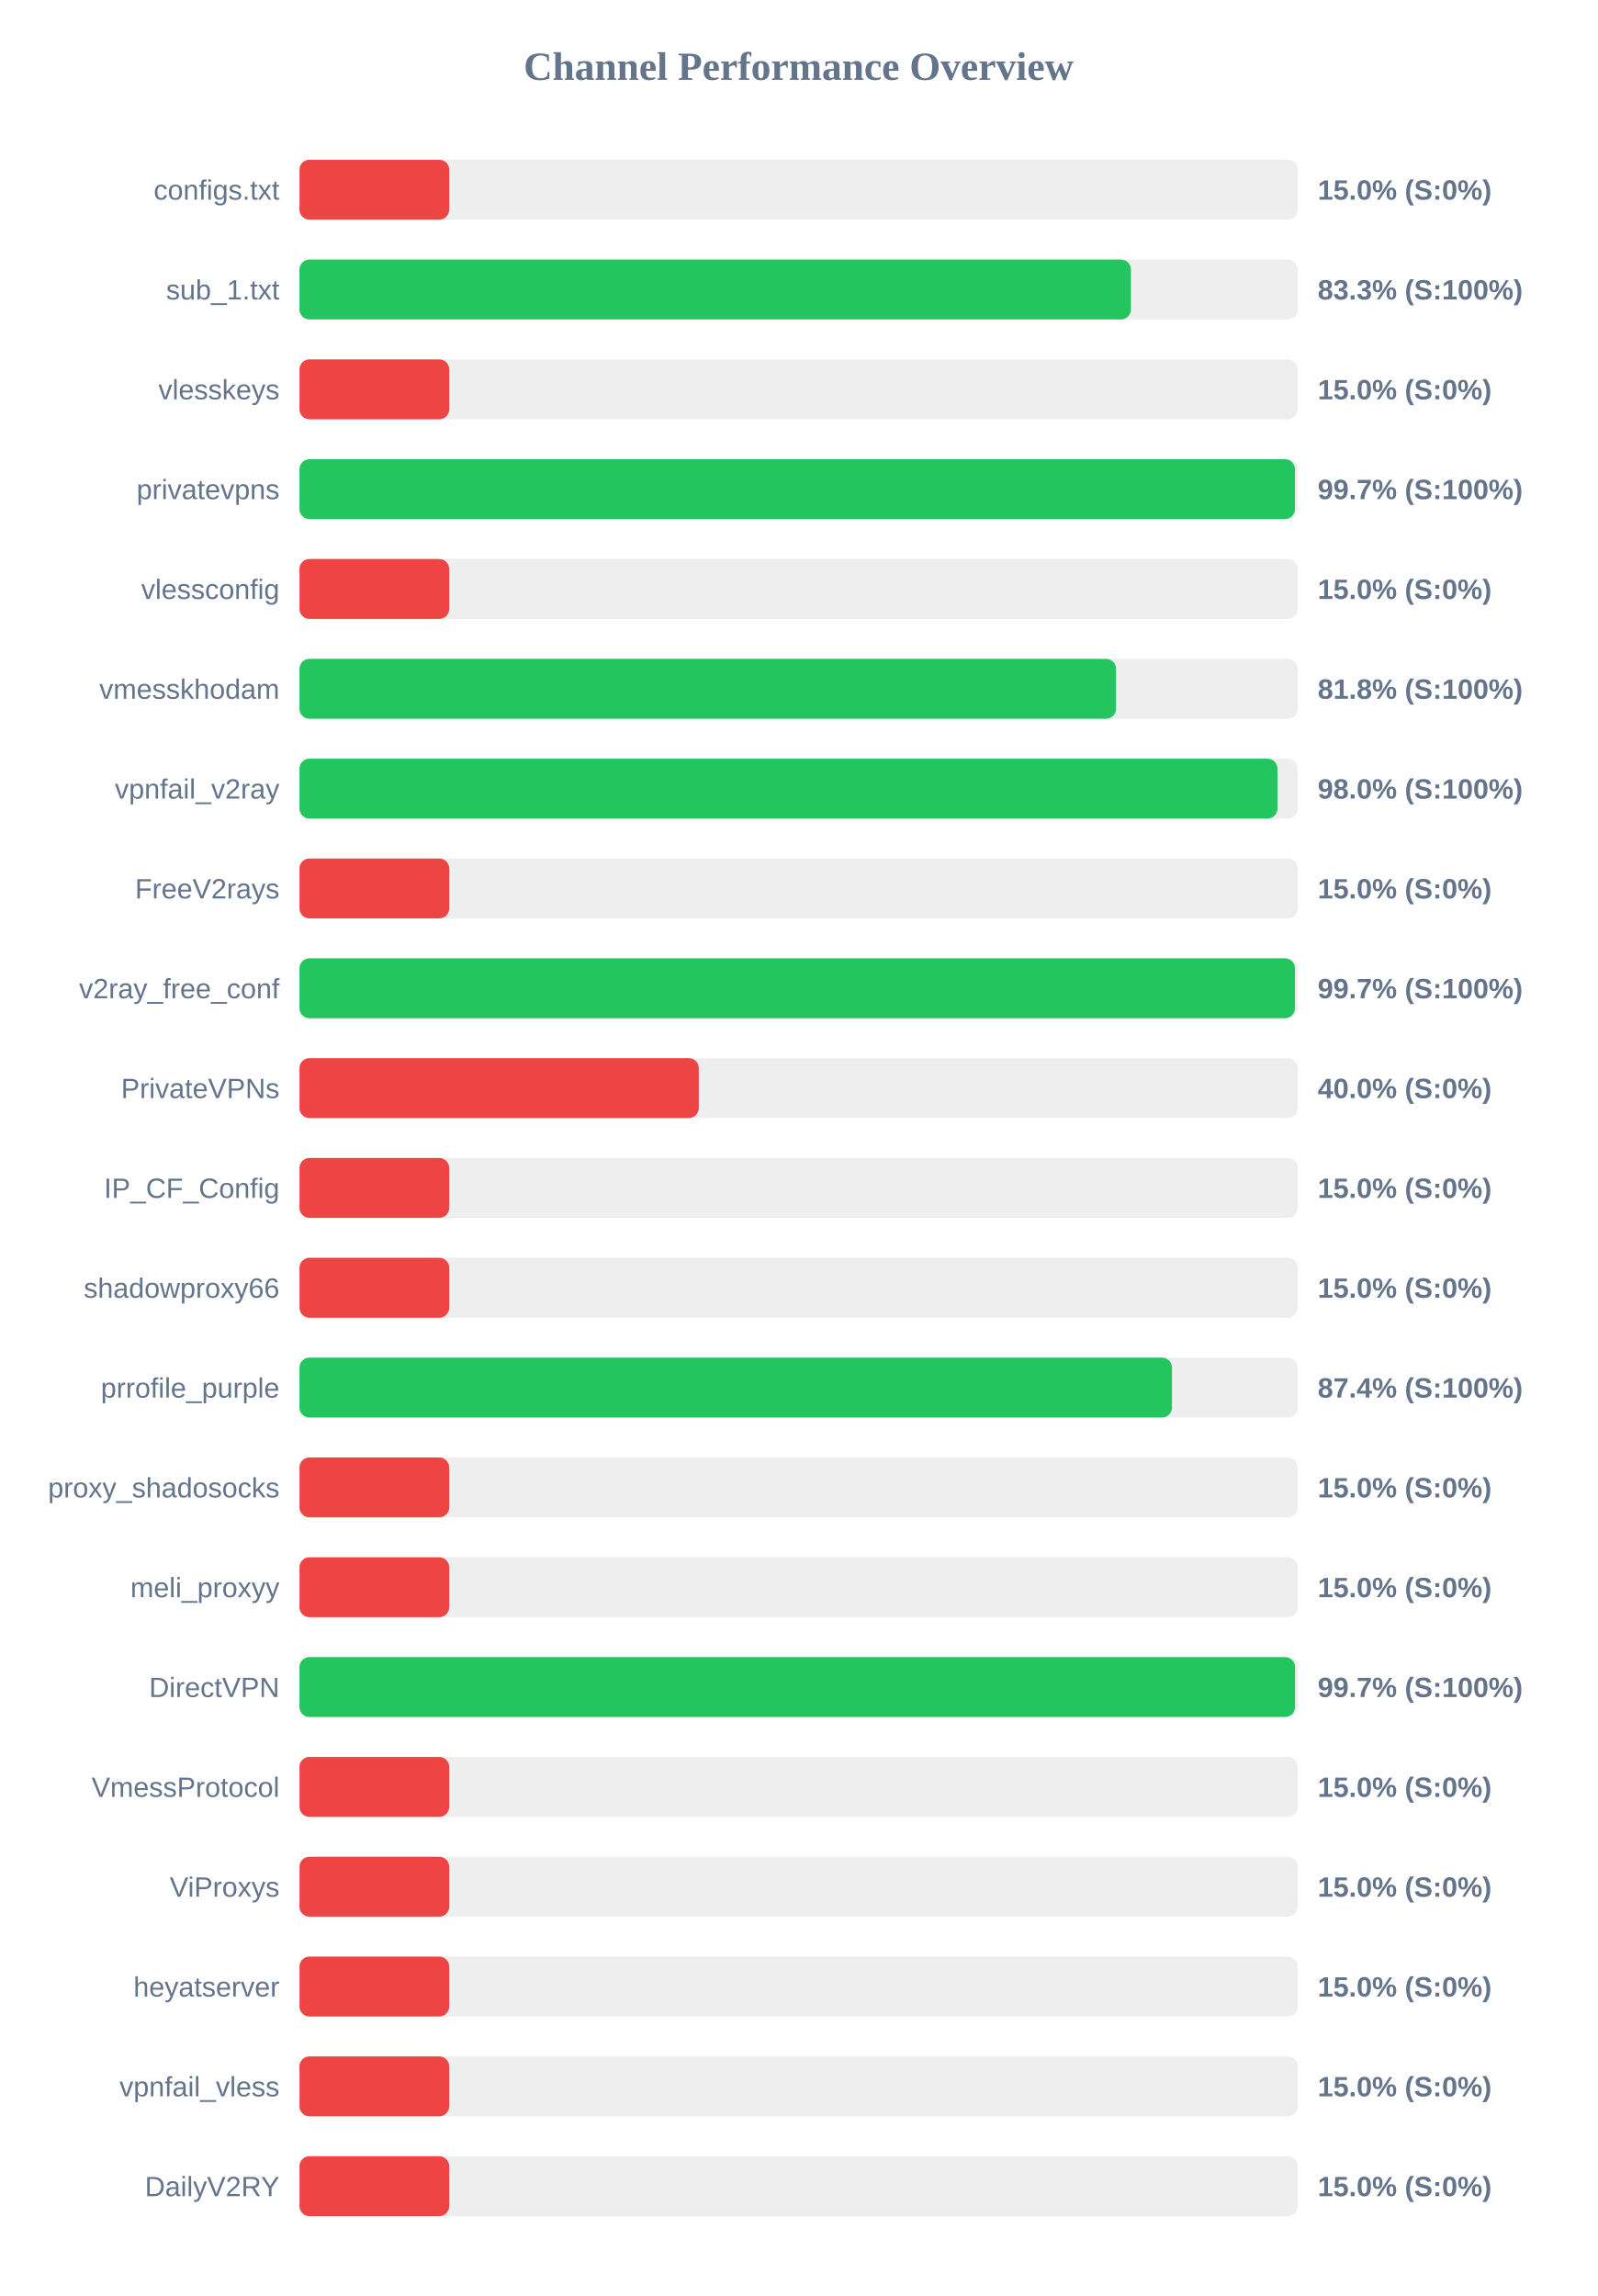
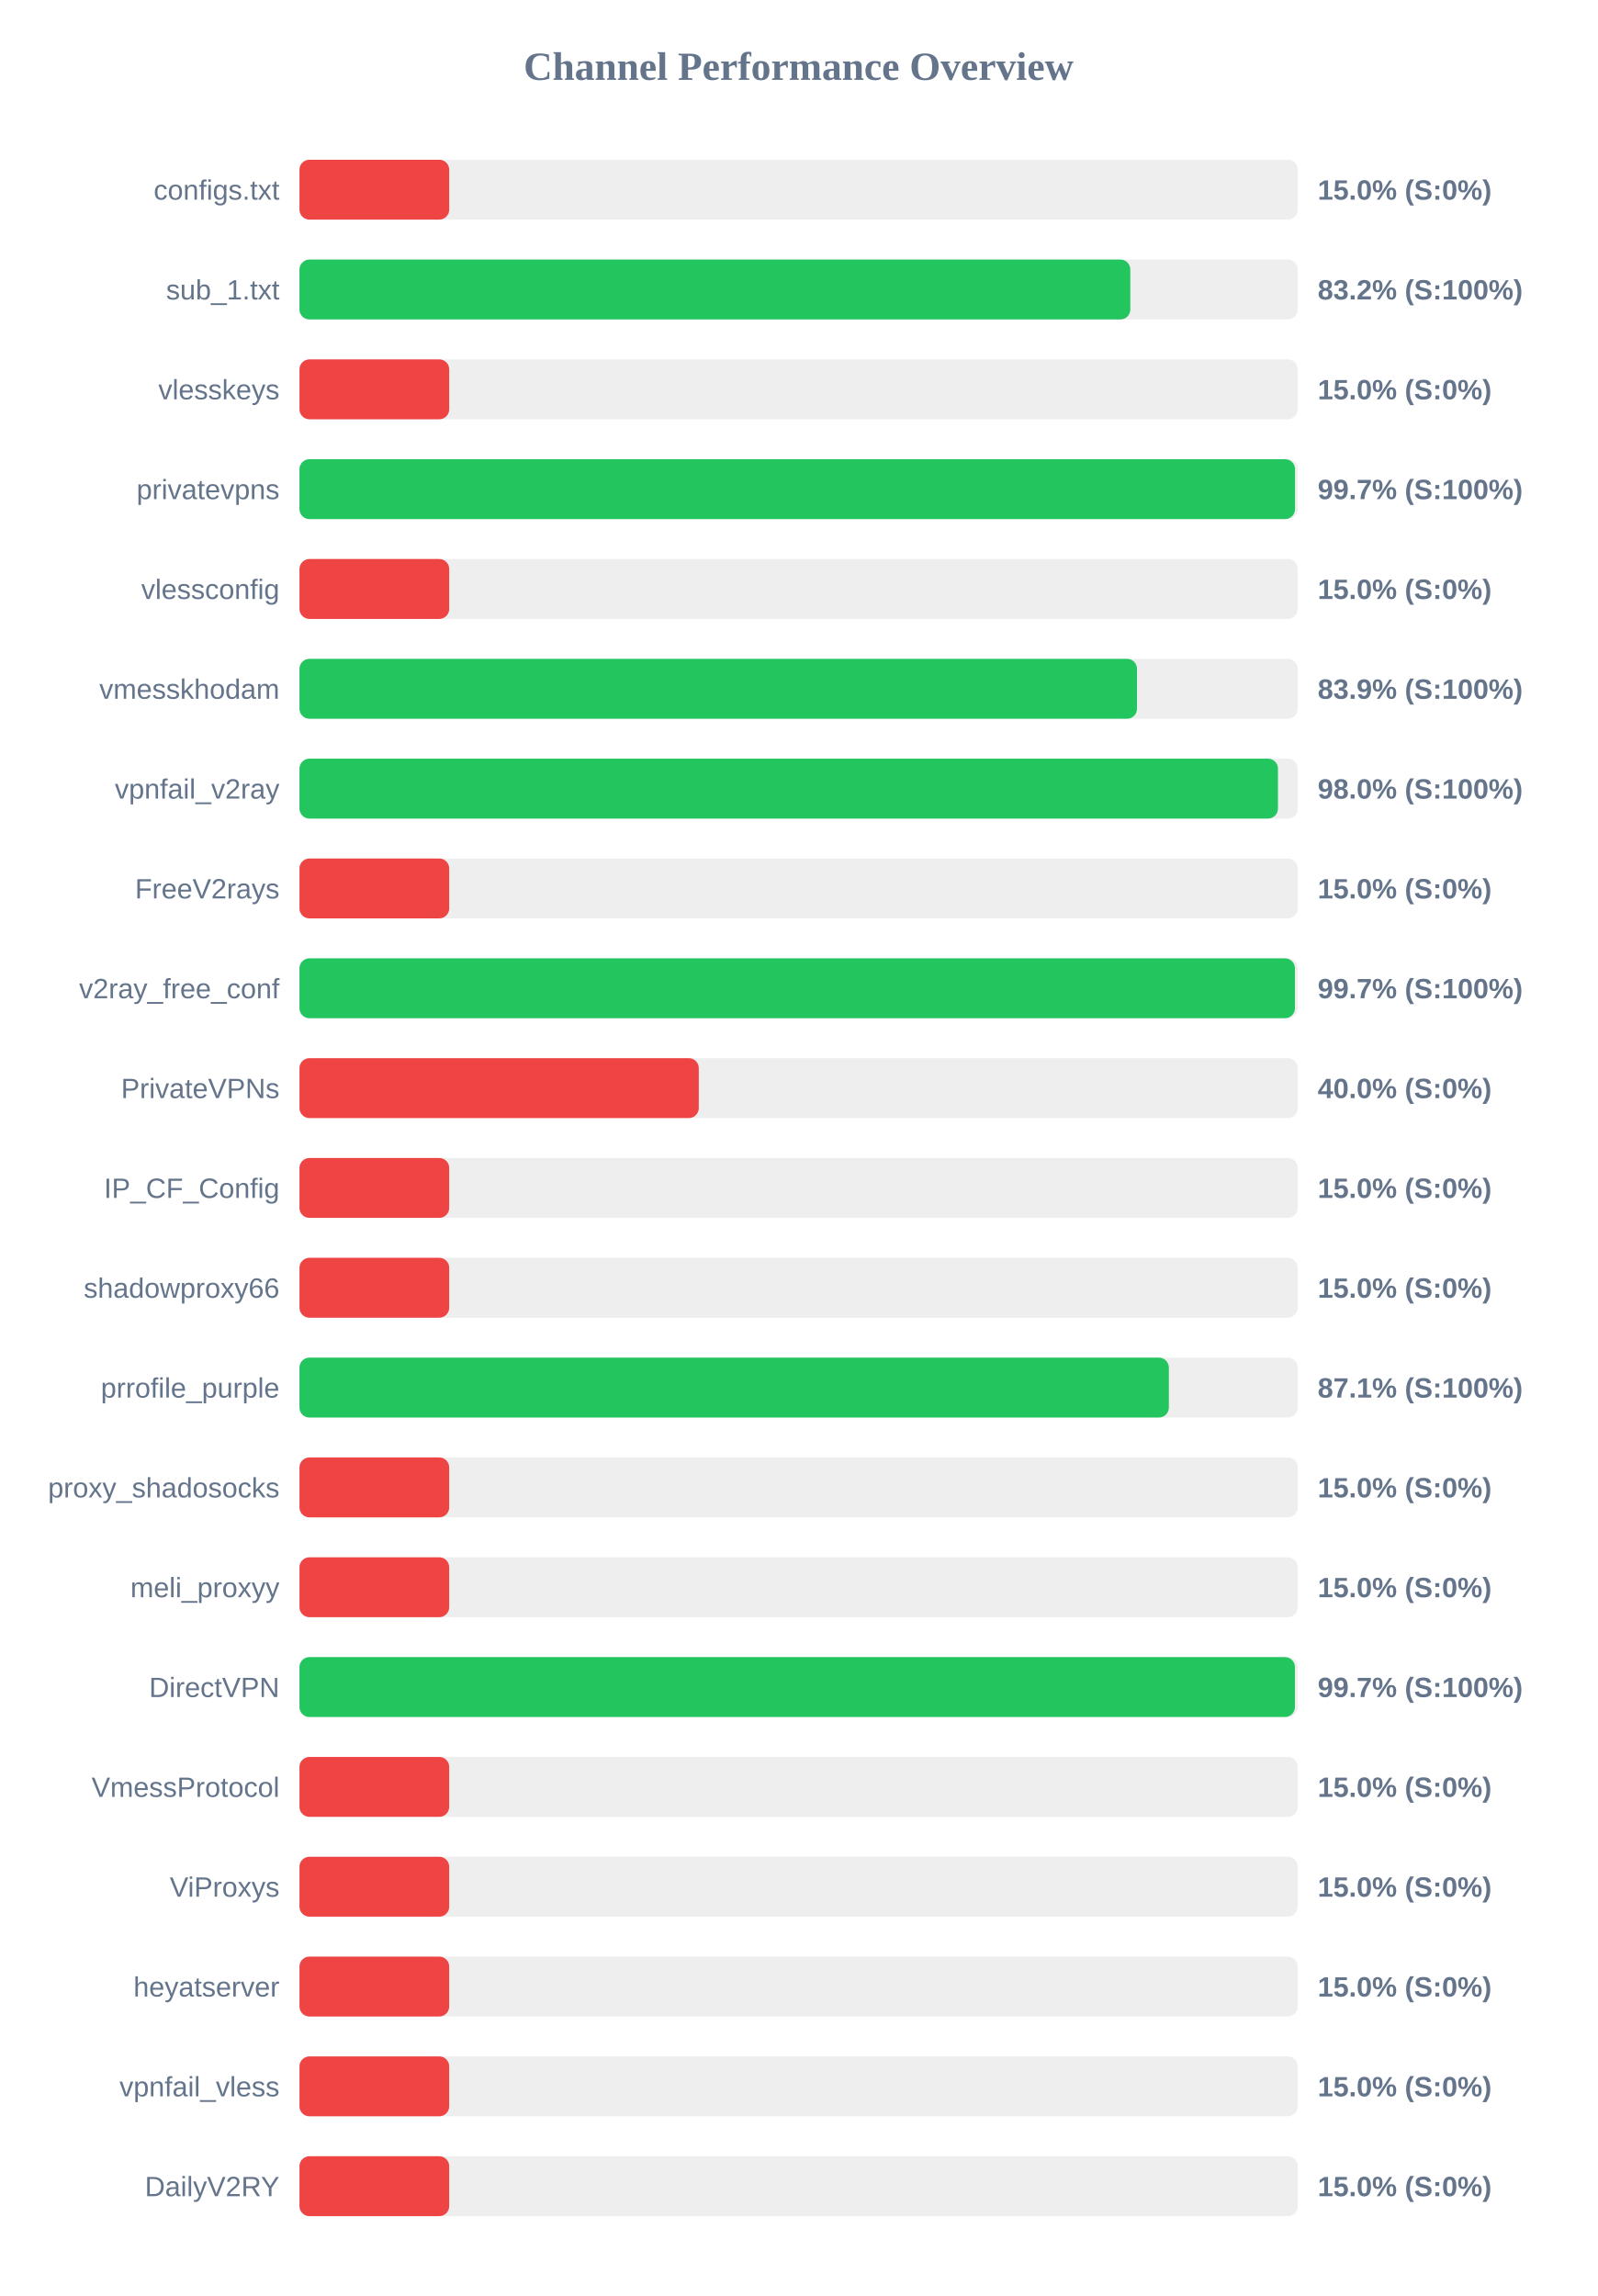
<svg xmlns="http://www.w3.org/2000/svg" width="800" height="1150" version="1.1">
  <style>
        .row { font: 14px Arial; fill: #64748b; }
        .score { font: bold 14px Arial; fill: #64748b; }
    </style>
  <text x="400" y="40" text-anchor="middle" font-size="20px" font-weight="bold" fill="#64748b">Channel Performance Overview</text>
  <rect x="150" y="80" width="500" height="30" fill="#eee" rx="5" />
  <rect x="150" y="80" width="75.0" height="30" fill="#ef4444" rx="5" />
  <text x="140" y="100" text-anchor="end" class="row">configs.txt</text>
  <text x="660" y="100" text-anchor="start" class="score">15.0% (S:0%)</text>
  <rect x="150" y="130" width="500" height="30" fill="#eee" rx="5" />
-   <rect x="150" y="130" width="416.45" height="30" fill="#22c55e" rx="5" />
+   <rect x="150" y="130" width="416.15" height="30" fill="#22c55e" rx="5" />
  <text x="140" y="150" text-anchor="end" class="row">sub_1.txt</text>
-   <text x="660" y="150" text-anchor="start" class="score">83.3% (S:100%)</text>
+   <text x="660" y="150" text-anchor="start" class="score">83.2% (S:100%)</text>
  <rect x="150" y="180" width="500" height="30" fill="#eee" rx="5" />
  <rect x="150" y="180" width="75.0" height="30" fill="#ef4444" rx="5" />
  <text x="140" y="200" text-anchor="end" class="row">vlesskeys</text>
  <text x="660" y="200" text-anchor="start" class="score">15.0% (S:0%)</text>
  <rect x="150" y="230" width="500" height="30" fill="#eee" rx="5" />
-   <rect x="150" y="230" width="498.6" height="30" fill="#22c55e" rx="5" />
+   <rect x="150" y="230" width="498.65" height="30" fill="#22c55e" rx="5" />
  <text x="140" y="250" text-anchor="end" class="row">privatevpns</text>
  <text x="660" y="250" text-anchor="start" class="score">99.7% (S:100%)</text>
  <rect x="150" y="280" width="500" height="30" fill="#eee" rx="5" />
  <rect x="150" y="280" width="75.0" height="30" fill="#ef4444" rx="5" />
  <text x="140" y="300" text-anchor="end" class="row">vlessconfig</text>
  <text x="660" y="300" text-anchor="start" class="score">15.0% (S:0%)</text>
  <rect x="150" y="330" width="500" height="30" fill="#eee" rx="5" />
-   <rect x="150" y="330" width="409.0" height="30" fill="#22c55e" rx="5" />
+   <rect x="150" y="330" width="419.5" height="30" fill="#22c55e" rx="5" />
  <text x="140" y="350" text-anchor="end" class="row">vmesskhodam</text>
-   <text x="660" y="350" text-anchor="start" class="score">81.8% (S:100%)</text>
+   <text x="660" y="350" text-anchor="start" class="score">83.9% (S:100%)</text>
  <rect x="150" y="380" width="500" height="30" fill="#eee" rx="5" />
-   <rect x="150" y="380" width="489.85" height="30" fill="#22c55e" rx="5" />
+   <rect x="150" y="380" width="490.1" height="30" fill="#22c55e" rx="5" />
  <text x="140" y="400" text-anchor="end" class="row">vpnfail_v2ray</text>
  <text x="660" y="400" text-anchor="start" class="score">98.0% (S:100%)</text>
  <rect x="150" y="430" width="500" height="30" fill="#eee" rx="5" />
  <rect x="150" y="430" width="75.0" height="30" fill="#ef4444" rx="5" />
  <text x="140" y="450" text-anchor="end" class="row">FreeV2rays</text>
  <text x="660" y="450" text-anchor="start" class="score">15.0% (S:0%)</text>
  <rect x="150" y="480" width="500" height="30" fill="#eee" rx="5" />
  <rect x="150" y="480" width="498.6" height="30" fill="#22c55e" rx="5" />
  <text x="140" y="500" text-anchor="end" class="row">v2ray_free_conf</text>
  <text x="660" y="500" text-anchor="start" class="score">99.7% (S:100%)</text>
  <rect x="150" y="530" width="500" height="30" fill="#eee" rx="5" />
  <rect x="150" y="530" width="200.0" height="30" fill="#ef4444" rx="5" />
  <text x="140" y="550" text-anchor="end" class="row">PrivateVPNs</text>
  <text x="660" y="550" text-anchor="start" class="score">40.0% (S:0%)</text>
  <rect x="150" y="580" width="500" height="30" fill="#eee" rx="5" />
  <rect x="150" y="580" width="75.0" height="30" fill="#ef4444" rx="5" />
  <text x="140" y="600" text-anchor="end" class="row">IP_CF_Config</text>
  <text x="660" y="600" text-anchor="start" class="score">15.0% (S:0%)</text>
  <rect x="150" y="630" width="500" height="30" fill="#eee" rx="5" />
  <rect x="150" y="630" width="75.0" height="30" fill="#ef4444" rx="5" />
  <text x="140" y="650" text-anchor="end" class="row">shadowproxy66</text>
  <text x="660" y="650" text-anchor="start" class="score">15.0% (S:0%)</text>
  <rect x="150" y="680" width="500" height="30" fill="#eee" rx="5" />
-   <rect x="150" y="680" width="437.0" height="30" fill="#22c55e" rx="5" />
+   <rect x="150" y="680" width="435.45" height="30" fill="#22c55e" rx="5" />
  <text x="140" y="700" text-anchor="end" class="row">prrofile_purple</text>
-   <text x="660" y="700" text-anchor="start" class="score">87.4% (S:100%)</text>
+   <text x="660" y="700" text-anchor="start" class="score">87.1% (S:100%)</text>
  <rect x="150" y="730" width="500" height="30" fill="#eee" rx="5" />
  <rect x="150" y="730" width="75.0" height="30" fill="#ef4444" rx="5" />
  <text x="140" y="750" text-anchor="end" class="row">proxy_shadosocks</text>
  <text x="660" y="750" text-anchor="start" class="score">15.0% (S:0%)</text>
  <rect x="150" y="780" width="500" height="30" fill="#eee" rx="5" />
  <rect x="150" y="780" width="75.0" height="30" fill="#ef4444" rx="5" />
  <text x="140" y="800" text-anchor="end" class="row">meli_proxyy</text>
  <text x="660" y="800" text-anchor="start" class="score">15.0% (S:0%)</text>
  <rect x="150" y="830" width="500" height="30" fill="#eee" rx="5" />
-   <rect x="150" y="830" width="498.65" height="30" fill="#22c55e" rx="5" />
+   <rect x="150" y="830" width="498.6" height="30" fill="#22c55e" rx="5" />
  <text x="140" y="850" text-anchor="end" class="row">DirectVPN</text>
  <text x="660" y="850" text-anchor="start" class="score">99.7% (S:100%)</text>
  <rect x="150" y="880" width="500" height="30" fill="#eee" rx="5" />
  <rect x="150" y="880" width="75.0" height="30" fill="#ef4444" rx="5" />
  <text x="140" y="900" text-anchor="end" class="row">VmessProtocol</text>
  <text x="660" y="900" text-anchor="start" class="score">15.0% (S:0%)</text>
  <rect x="150" y="930" width="500" height="30" fill="#eee" rx="5" />
  <rect x="150" y="930" width="75.0" height="30" fill="#ef4444" rx="5" />
  <text x="140" y="950" text-anchor="end" class="row">ViProxys</text>
  <text x="660" y="950" text-anchor="start" class="score">15.0% (S:0%)</text>
  <rect x="150" y="980" width="500" height="30" fill="#eee" rx="5" />
  <rect x="150" y="980" width="75.0" height="30" fill="#ef4444" rx="5" />
  <text x="140" y="1000" text-anchor="end" class="row">heyatserver</text>
  <text x="660" y="1000" text-anchor="start" class="score">15.0% (S:0%)</text>
  <rect x="150" y="1030" width="500" height="30" fill="#eee" rx="5" />
  <rect x="150" y="1030" width="75.0" height="30" fill="#ef4444" rx="5" />
  <text x="140" y="1050" text-anchor="end" class="row">vpnfail_vless</text>
  <text x="660" y="1050" text-anchor="start" class="score">15.0% (S:0%)</text>
  <rect x="150" y="1080" width="500" height="30" fill="#eee" rx="5" />
  <rect x="150" y="1080" width="75.0" height="30" fill="#ef4444" rx="5" />
  <text x="140" y="1100" text-anchor="end" class="row">DailyV2RY</text>
  <text x="660" y="1100" text-anchor="start" class="score">15.0% (S:0%)</text>
</svg>
